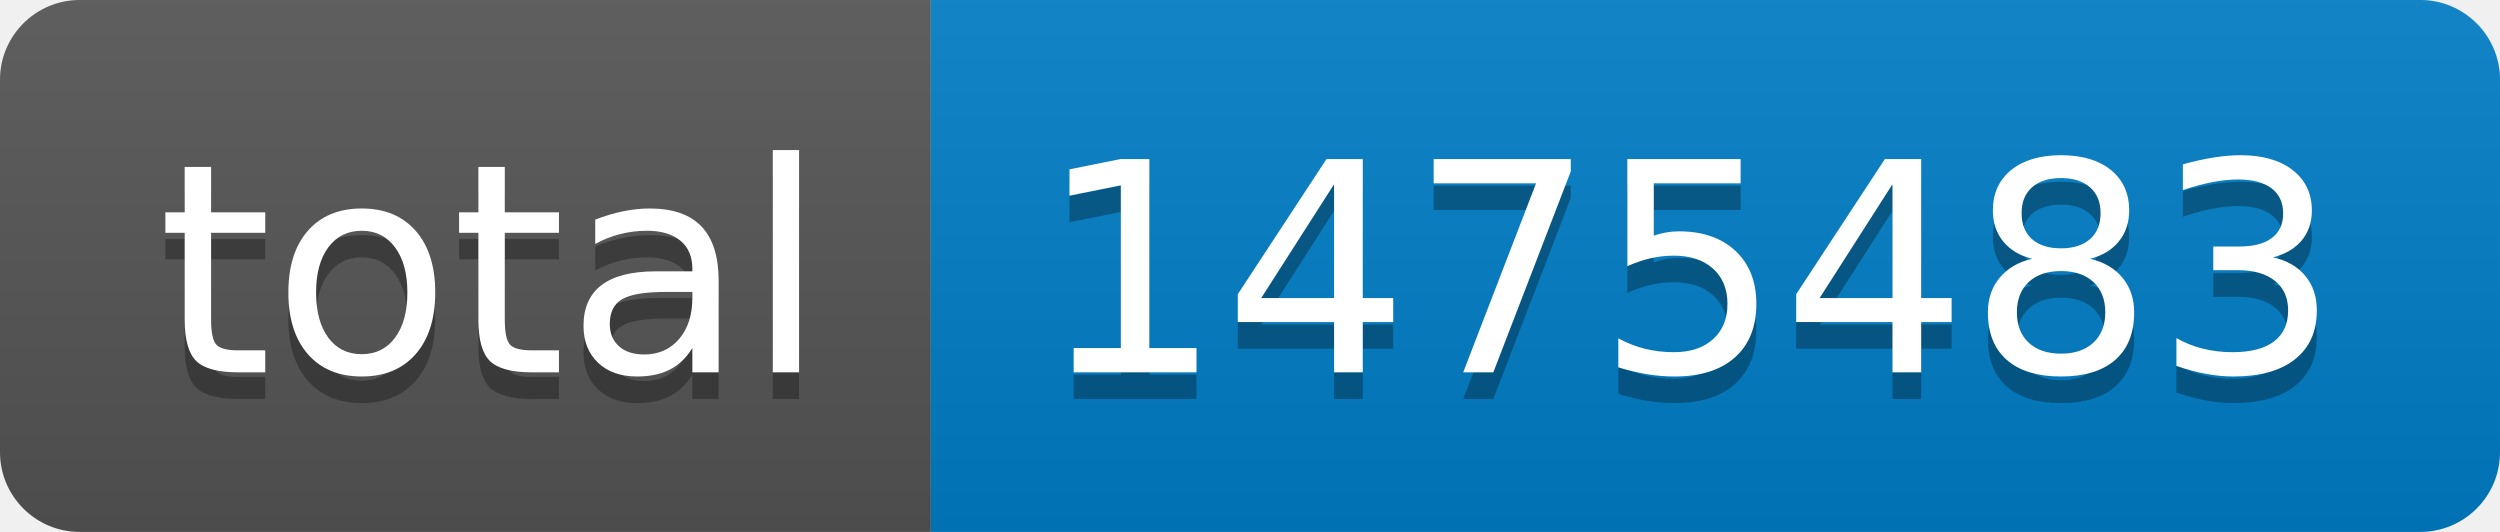
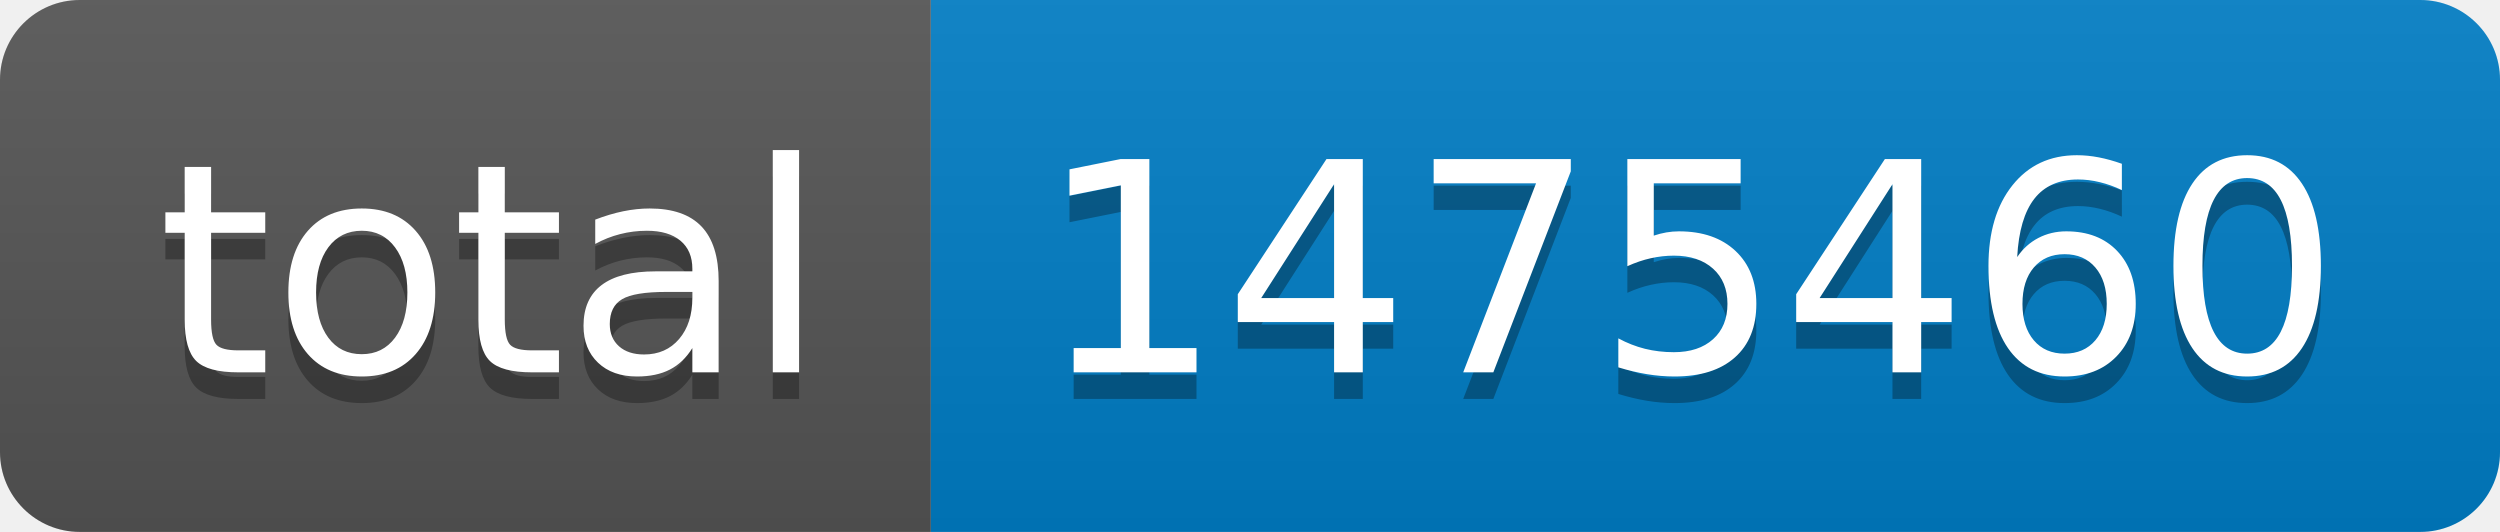
- <svg xmlns="http://www.w3.org/2000/svg" width="94" height="20" role="img" aria-label="total: 1475483">
+ <svg xmlns="http://www.w3.org/2000/svg" width="94" height="20" role="img" aria-label="total: 1475460">
  <linearGradient id="s" x2="0" y2="100%">
    <stop offset="0" stop-color="#bbb" stop-opacity=".1" />
    <stop offset="1" stop-opacity=".1" />
  </linearGradient>
  <clipPath id="r">
    <rect width="94" height="20" rx="3" fill="#fff" />
  </clipPath>
  <g clip-path="url(#r)">
    <rect width="35" height="20" fill="#555" />
    <rect x="35" width="59" height="20" fill="#007ec6" />
    <rect width="94" height="20" fill="url(#s)" />
  </g>
  <g fill="#fff" text-anchor="middle" font-family="Verdana,Geneva,DejaVu Sans,sans-serif" text-rendering="geometricPrecision" font-size="110">
    <text aria-hidden="true" x="185" y="150" fill="#010101" fill-opacity=".3" transform="scale(.1)" textLength="250">total</text>
    <text x="185" y="140" transform="scale(.1)" fill="#fff" textLength="250">total</text>
-     <text aria-hidden="true" x="635" y="150" fill="#010101" fill-opacity=".3" transform="scale(.1)" textLength="490">1475483</text>
-     <text x="635" y="140" transform="scale(.1)" fill="#fff" textLength="490">1475483</text>
+     <text aria-hidden="true" x="635" y="150" fill="#010101" fill-opacity=".3" transform="scale(.1)" textLength="490">1475460</text>
+     <text x="635" y="140" transform="scale(.1)" fill="#fff" textLength="490">1475460</text>
  </g>
</svg>
